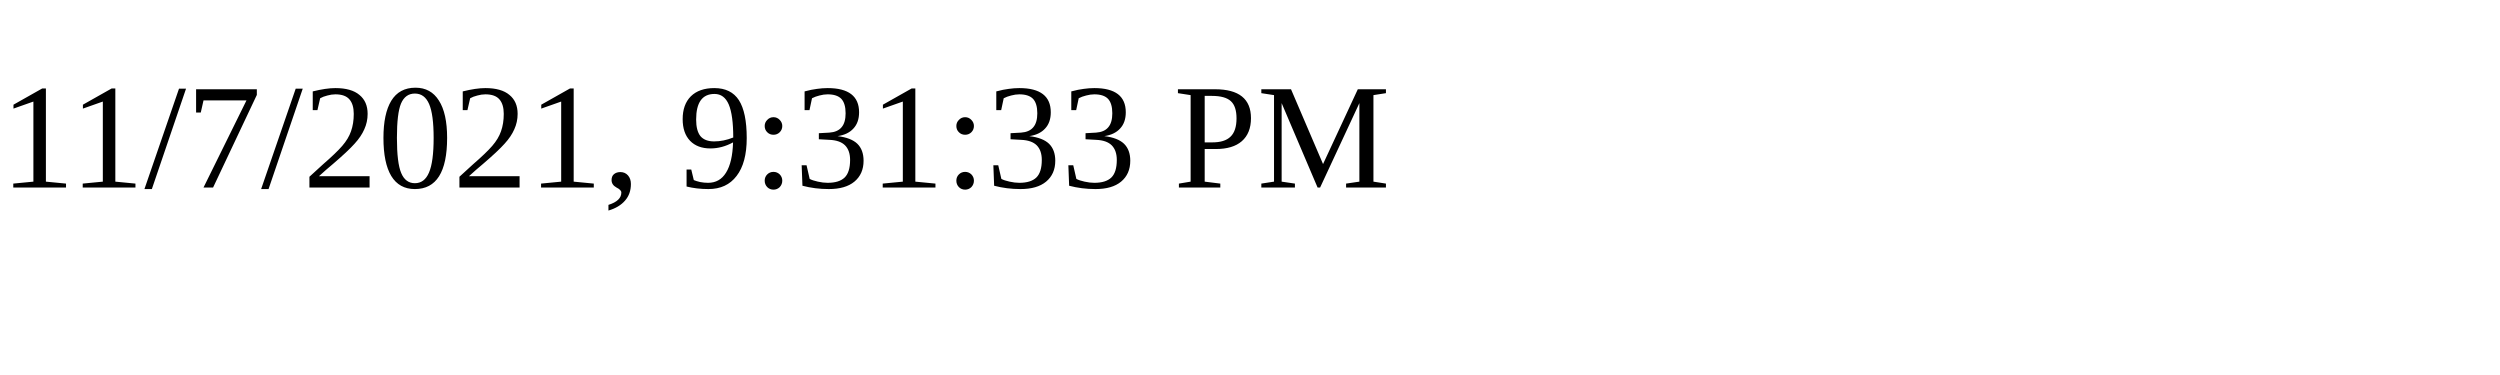
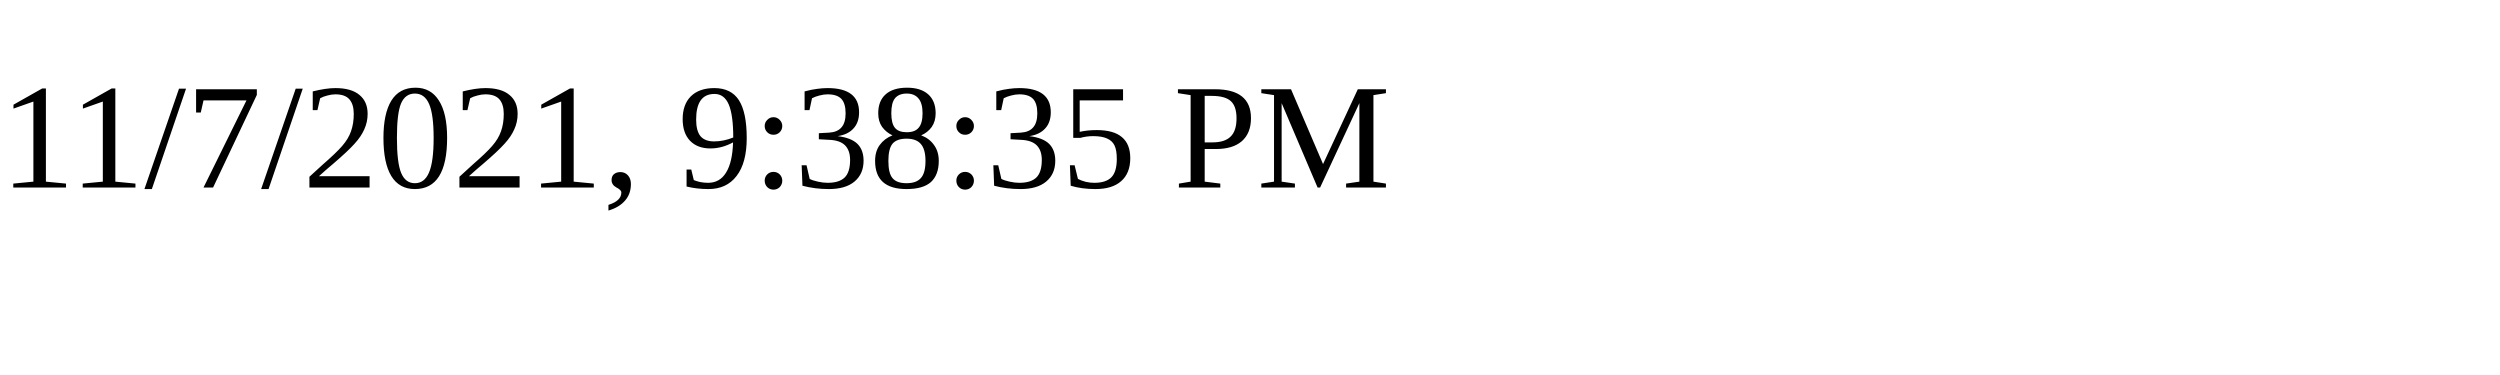
<svg xmlns="http://www.w3.org/2000/svg" height="30" width="200">
-   <text x="0" y="15">11/7/2021, 9:31:33 PM</text>
+   <text x="0" y="15">11/7/2021, 9:38:35 PM</text>
</svg>
